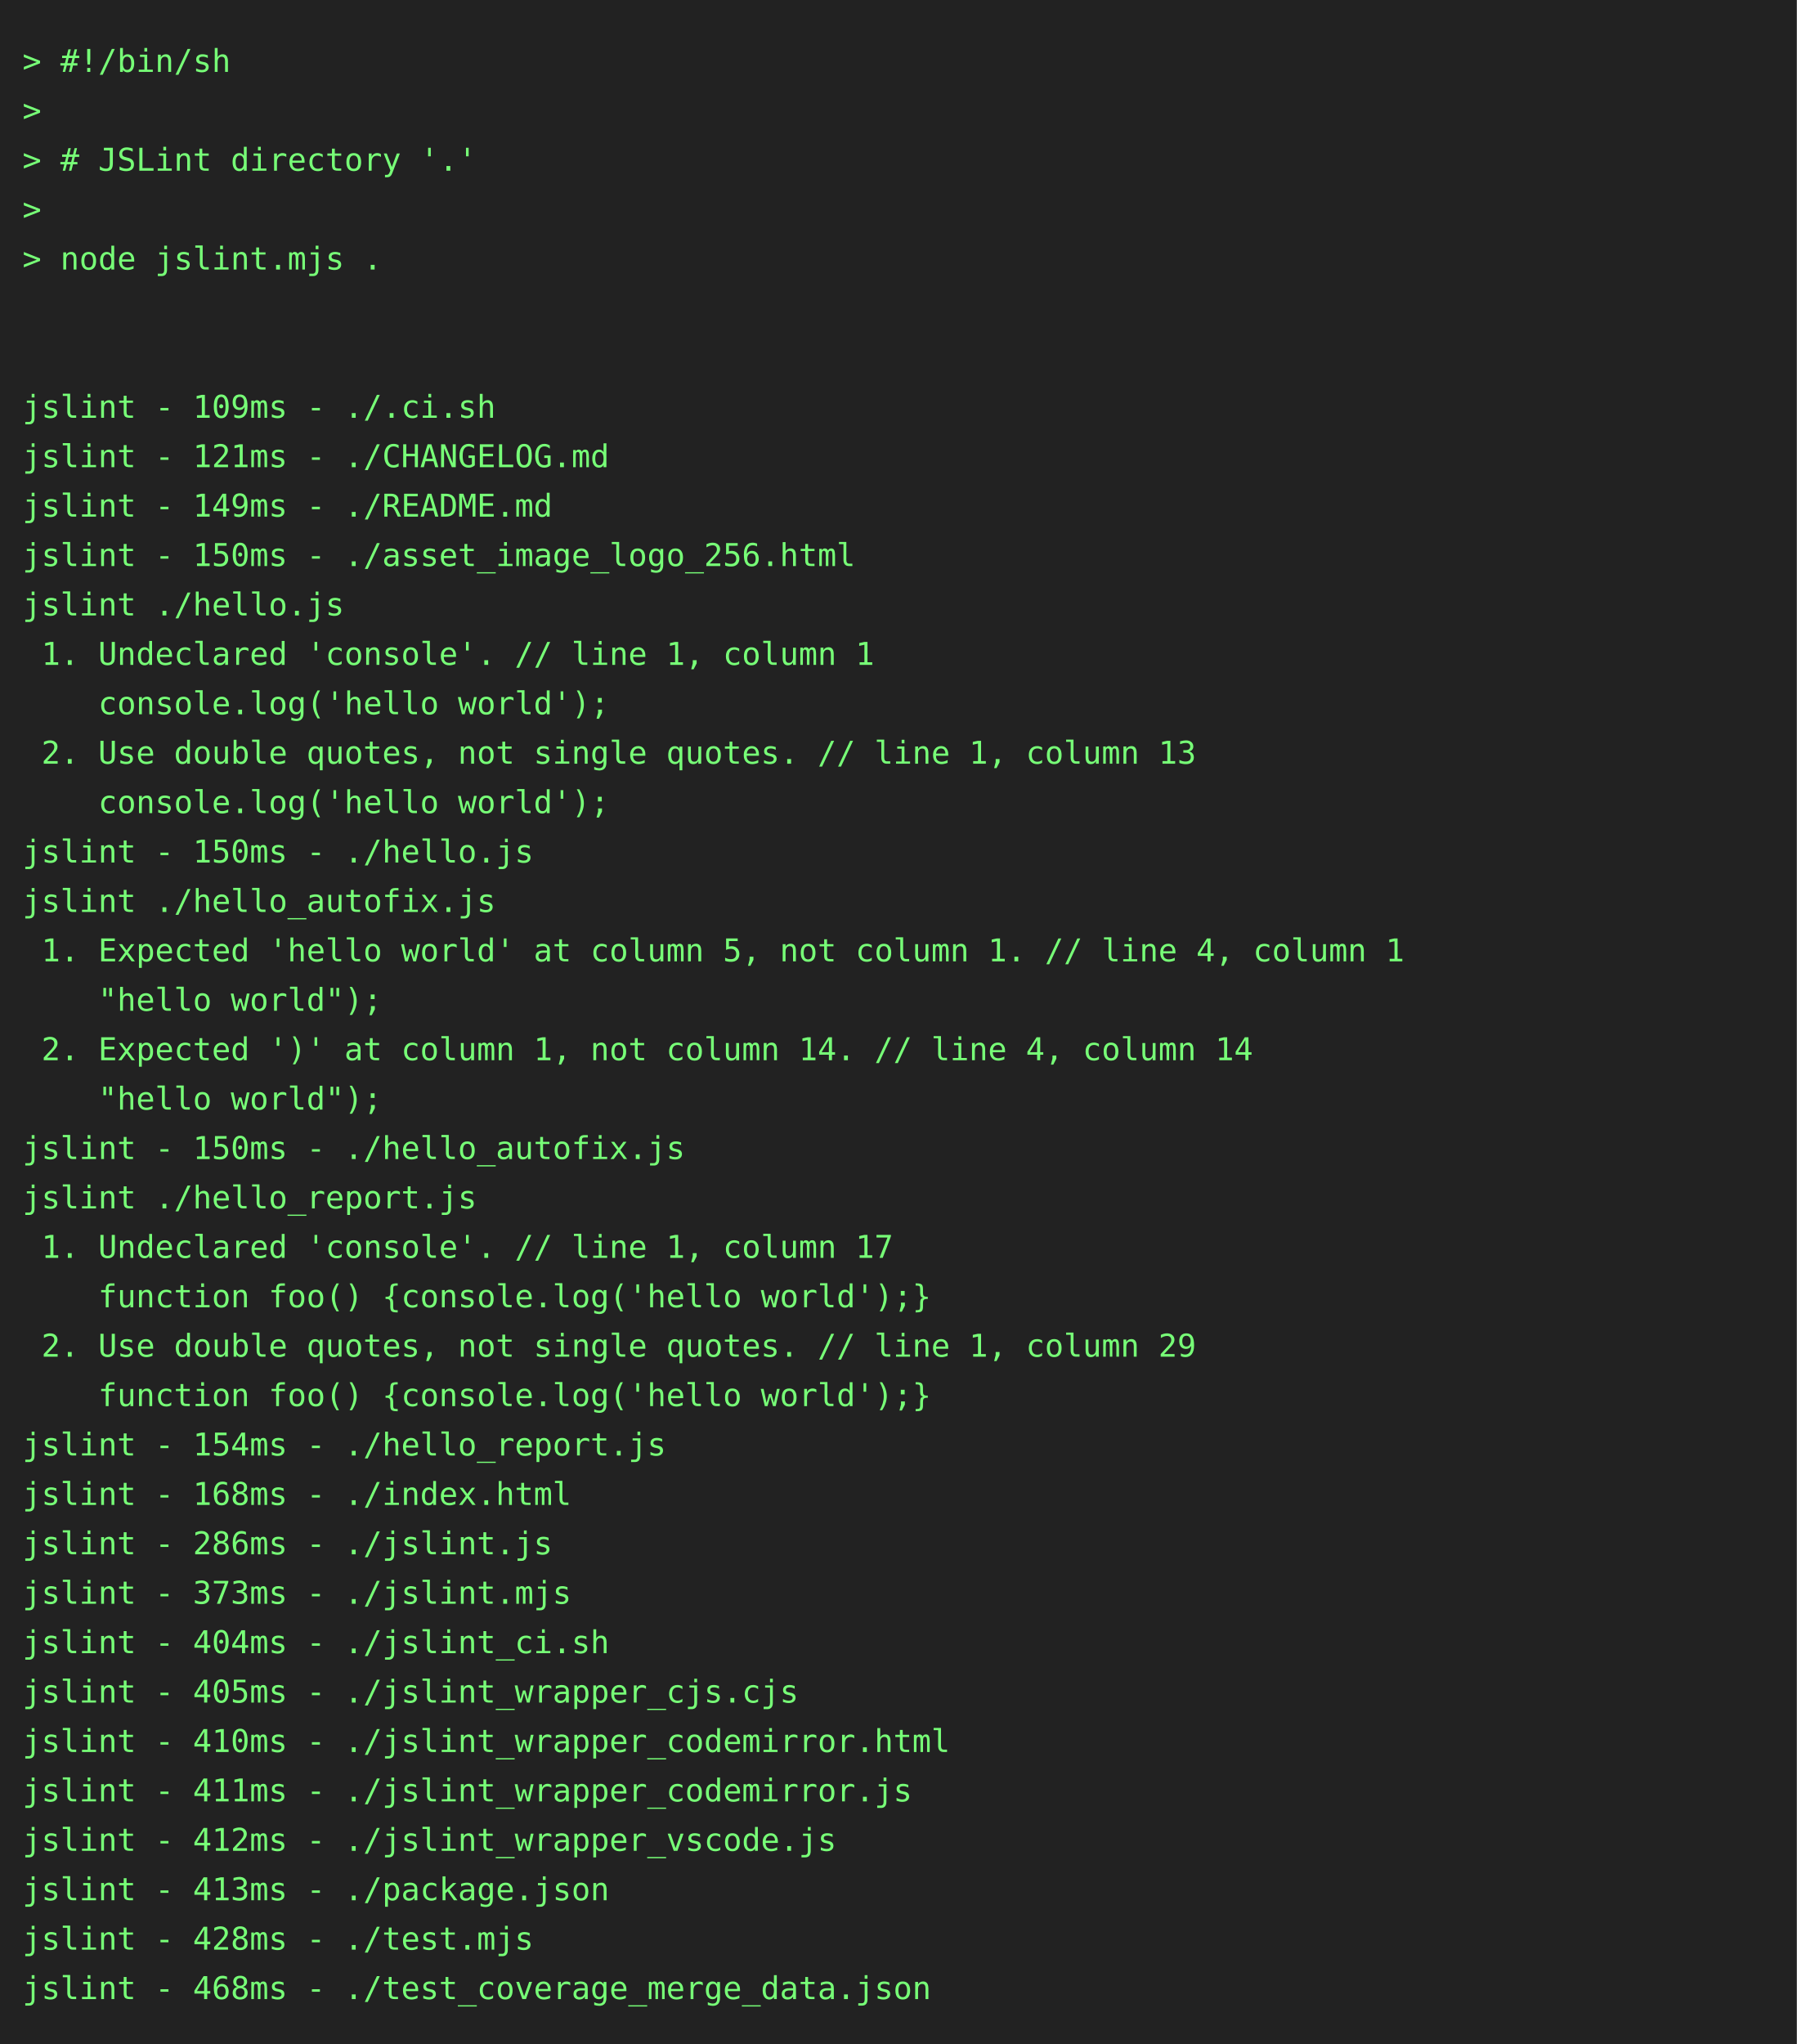
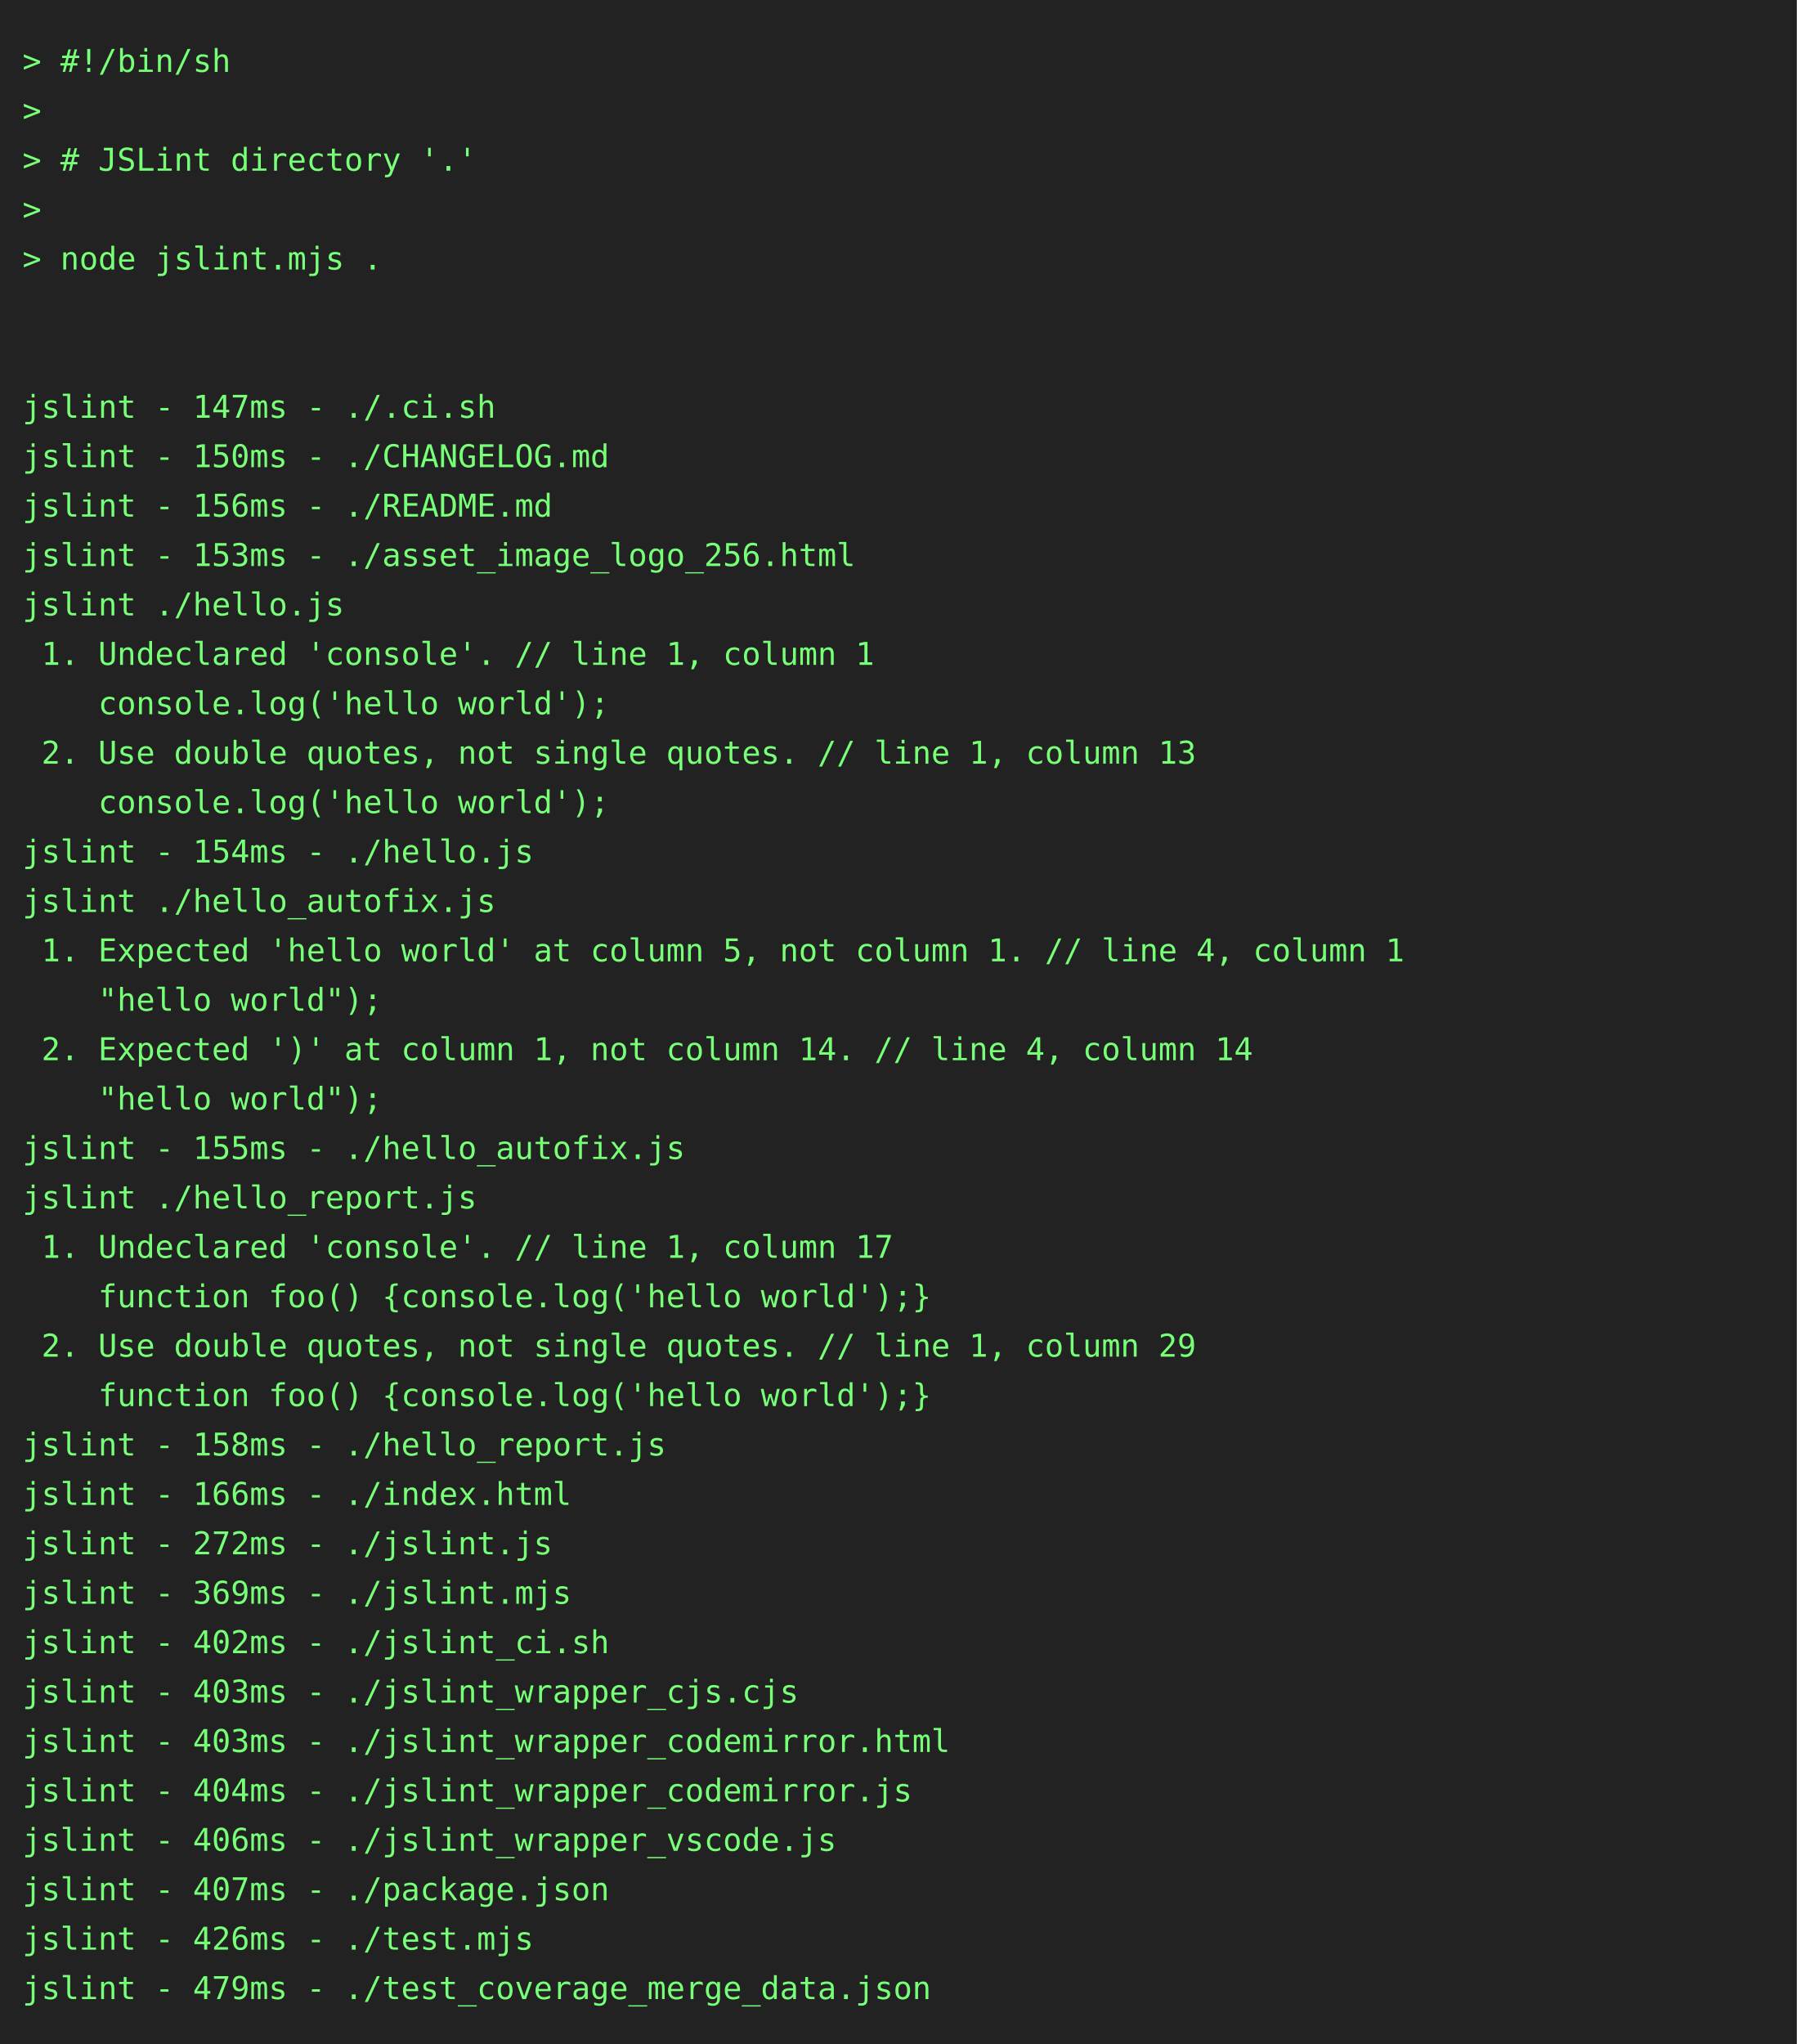
<svg xmlns="http://www.w3.org/2000/svg" height="910" width="800">
  <rect height="910" fill="#222" width="800" />
  <text fill="#7f7" font-family="consolas, menlo, monospace" font-size="14" xml:space="preserve">
    <tspan lengthAdjust="spacingAndGlyphs" textLength="768" x="10" y="32">&gt; #!/bin/sh                                                                                      </tspan>
    <tspan lengthAdjust="spacingAndGlyphs" textLength="768" x="10" y="54">&gt;                                                                                                </tspan>
    <tspan lengthAdjust="spacingAndGlyphs" textLength="768" x="10" y="76">&gt; # JSLint directory '.'                                                                         </tspan>
    <tspan lengthAdjust="spacingAndGlyphs" textLength="768" x="10" y="98">&gt;                                                                                                </tspan>
    <tspan lengthAdjust="spacingAndGlyphs" textLength="768" x="10" y="120">&gt; node jslint.mjs .                                                                              </tspan>
    <tspan lengthAdjust="spacingAndGlyphs" textLength="768" x="10" y="142">                                                                                                 </tspan>
    <tspan lengthAdjust="spacingAndGlyphs" textLength="768" x="10" y="164">                                                                                                 </tspan>
-     <tspan lengthAdjust="spacingAndGlyphs" textLength="768" x="10" y="186">jslint - 109ms - ./.ci.sh                                                                        </tspan>
-     <tspan lengthAdjust="spacingAndGlyphs" textLength="768" x="10" y="208">jslint - 121ms - ./CHANGELOG.md                                                                  </tspan>
-     <tspan lengthAdjust="spacingAndGlyphs" textLength="768" x="10" y="230">jslint - 149ms - ./README.md                                                                     </tspan>
-     <tspan lengthAdjust="spacingAndGlyphs" textLength="768" x="10" y="252">jslint - 150ms - ./asset_image_logo_256.html                                                     </tspan>
+     <tspan lengthAdjust="spacingAndGlyphs" textLength="768" x="10" y="186">jslint - 147ms - ./.ci.sh                                                                        </tspan>
+     <tspan lengthAdjust="spacingAndGlyphs" textLength="768" x="10" y="208">jslint - 150ms - ./CHANGELOG.md                                                                  </tspan>
+     <tspan lengthAdjust="spacingAndGlyphs" textLength="768" x="10" y="230">jslint - 156ms - ./README.md                                                                     </tspan>
+     <tspan lengthAdjust="spacingAndGlyphs" textLength="768" x="10" y="252">jslint - 153ms - ./asset_image_logo_256.html                                                     </tspan>
    <tspan lengthAdjust="spacingAndGlyphs" textLength="768" x="10" y="274">jslint ./hello.js                                                                                </tspan>
    <tspan lengthAdjust="spacingAndGlyphs" textLength="768" x="10" y="296"> 1. Undeclared 'console'. // line 1, column 1                                                    </tspan>
    <tspan lengthAdjust="spacingAndGlyphs" textLength="768" x="10" y="318">    console.log('hello world');                                                                  </tspan>
    <tspan lengthAdjust="spacingAndGlyphs" textLength="768" x="10" y="340"> 2. Use double quotes, not single quotes. // line 1, column 13                                   </tspan>
    <tspan lengthAdjust="spacingAndGlyphs" textLength="768" x="10" y="362">    console.log('hello world');                                                                  </tspan>
-     <tspan lengthAdjust="spacingAndGlyphs" textLength="768" x="10" y="384">jslint - 150ms - ./hello.js                                                                      </tspan>
+     <tspan lengthAdjust="spacingAndGlyphs" textLength="768" x="10" y="384">jslint - 154ms - ./hello.js                                                                      </tspan>
    <tspan lengthAdjust="spacingAndGlyphs" textLength="768" x="10" y="406">jslint ./hello_autofix.js                                                                        </tspan>
    <tspan lengthAdjust="spacingAndGlyphs" textLength="768" x="10" y="428"> 1. Expected 'hello world' at column 5, not column 1. // line 4, column 1                        </tspan>
    <tspan lengthAdjust="spacingAndGlyphs" textLength="768" x="10" y="450">    "hello world");                                                                              </tspan>
    <tspan lengthAdjust="spacingAndGlyphs" textLength="768" x="10" y="472"> 2. Expected ')' at column 1, not column 14. // line 4, column 14                                </tspan>
    <tspan lengthAdjust="spacingAndGlyphs" textLength="768" x="10" y="494">    "hello world");                                                                              </tspan>
-     <tspan lengthAdjust="spacingAndGlyphs" textLength="768" x="10" y="516">jslint - 150ms - ./hello_autofix.js                                                              </tspan>
+     <tspan lengthAdjust="spacingAndGlyphs" textLength="768" x="10" y="516">jslint - 155ms - ./hello_autofix.js                                                              </tspan>
    <tspan lengthAdjust="spacingAndGlyphs" textLength="768" x="10" y="538">jslint ./hello_report.js                                                                         </tspan>
    <tspan lengthAdjust="spacingAndGlyphs" textLength="768" x="10" y="560"> 1. Undeclared 'console'. // line 1, column 17                                                   </tspan>
    <tspan lengthAdjust="spacingAndGlyphs" textLength="768" x="10" y="582">    function foo() {console.log('hello world');}                                                 </tspan>
    <tspan lengthAdjust="spacingAndGlyphs" textLength="768" x="10" y="604"> 2. Use double quotes, not single quotes. // line 1, column 29                                   </tspan>
    <tspan lengthAdjust="spacingAndGlyphs" textLength="768" x="10" y="626">    function foo() {console.log('hello world');}                                                 </tspan>
-     <tspan lengthAdjust="spacingAndGlyphs" textLength="768" x="10" y="648">jslint - 154ms - ./hello_report.js                                                               </tspan>
-     <tspan lengthAdjust="spacingAndGlyphs" textLength="768" x="10" y="670">jslint - 168ms - ./index.html                                                                    </tspan>
-     <tspan lengthAdjust="spacingAndGlyphs" textLength="768" x="10" y="692">jslint - 286ms - ./jslint.js                                                                     </tspan>
-     <tspan lengthAdjust="spacingAndGlyphs" textLength="768" x="10" y="714">jslint - 373ms - ./jslint.mjs                                                                    </tspan>
-     <tspan lengthAdjust="spacingAndGlyphs" textLength="768" x="10" y="736">jslint - 404ms - ./jslint_ci.sh                                                                  </tspan>
-     <tspan lengthAdjust="spacingAndGlyphs" textLength="768" x="10" y="758">jslint - 405ms - ./jslint_wrapper_cjs.cjs                                                        </tspan>
-     <tspan lengthAdjust="spacingAndGlyphs" textLength="768" x="10" y="780">jslint - 410ms - ./jslint_wrapper_codemirror.html                                                </tspan>
-     <tspan lengthAdjust="spacingAndGlyphs" textLength="768" x="10" y="802">jslint - 411ms - ./jslint_wrapper_codemirror.js                                                  </tspan>
-     <tspan lengthAdjust="spacingAndGlyphs" textLength="768" x="10" y="824">jslint - 412ms - ./jslint_wrapper_vscode.js                                                      </tspan>
-     <tspan lengthAdjust="spacingAndGlyphs" textLength="768" x="10" y="846">jslint - 413ms - ./package.json                                                                  </tspan>
-     <tspan lengthAdjust="spacingAndGlyphs" textLength="768" x="10" y="868">jslint - 428ms - ./test.mjs                                                                      </tspan>
-     <tspan lengthAdjust="spacingAndGlyphs" textLength="768" x="10" y="890">jslint - 468ms - ./test_coverage_merge_data.json                                                 </tspan>
+     <tspan lengthAdjust="spacingAndGlyphs" textLength="768" x="10" y="648">jslint - 158ms - ./hello_report.js                                                               </tspan>
+     <tspan lengthAdjust="spacingAndGlyphs" textLength="768" x="10" y="670">jslint - 166ms - ./index.html                                                                    </tspan>
+     <tspan lengthAdjust="spacingAndGlyphs" textLength="768" x="10" y="692">jslint - 272ms - ./jslint.js                                                                     </tspan>
+     <tspan lengthAdjust="spacingAndGlyphs" textLength="768" x="10" y="714">jslint - 369ms - ./jslint.mjs                                                                    </tspan>
+     <tspan lengthAdjust="spacingAndGlyphs" textLength="768" x="10" y="736">jslint - 402ms - ./jslint_ci.sh                                                                  </tspan>
+     <tspan lengthAdjust="spacingAndGlyphs" textLength="768" x="10" y="758">jslint - 403ms - ./jslint_wrapper_cjs.cjs                                                        </tspan>
+     <tspan lengthAdjust="spacingAndGlyphs" textLength="768" x="10" y="780">jslint - 403ms - ./jslint_wrapper_codemirror.html                                                </tspan>
+     <tspan lengthAdjust="spacingAndGlyphs" textLength="768" x="10" y="802">jslint - 404ms - ./jslint_wrapper_codemirror.js                                                  </tspan>
+     <tspan lengthAdjust="spacingAndGlyphs" textLength="768" x="10" y="824">jslint - 406ms - ./jslint_wrapper_vscode.js                                                      </tspan>
+     <tspan lengthAdjust="spacingAndGlyphs" textLength="768" x="10" y="846">jslint - 407ms - ./package.json                                                                  </tspan>
+     <tspan lengthAdjust="spacingAndGlyphs" textLength="768" x="10" y="868">jslint - 426ms - ./test.mjs                                                                      </tspan>
+     <tspan lengthAdjust="spacingAndGlyphs" textLength="768" x="10" y="890">jslint - 479ms - ./test_coverage_merge_data.json                                                 </tspan>
  </text>
</svg>
